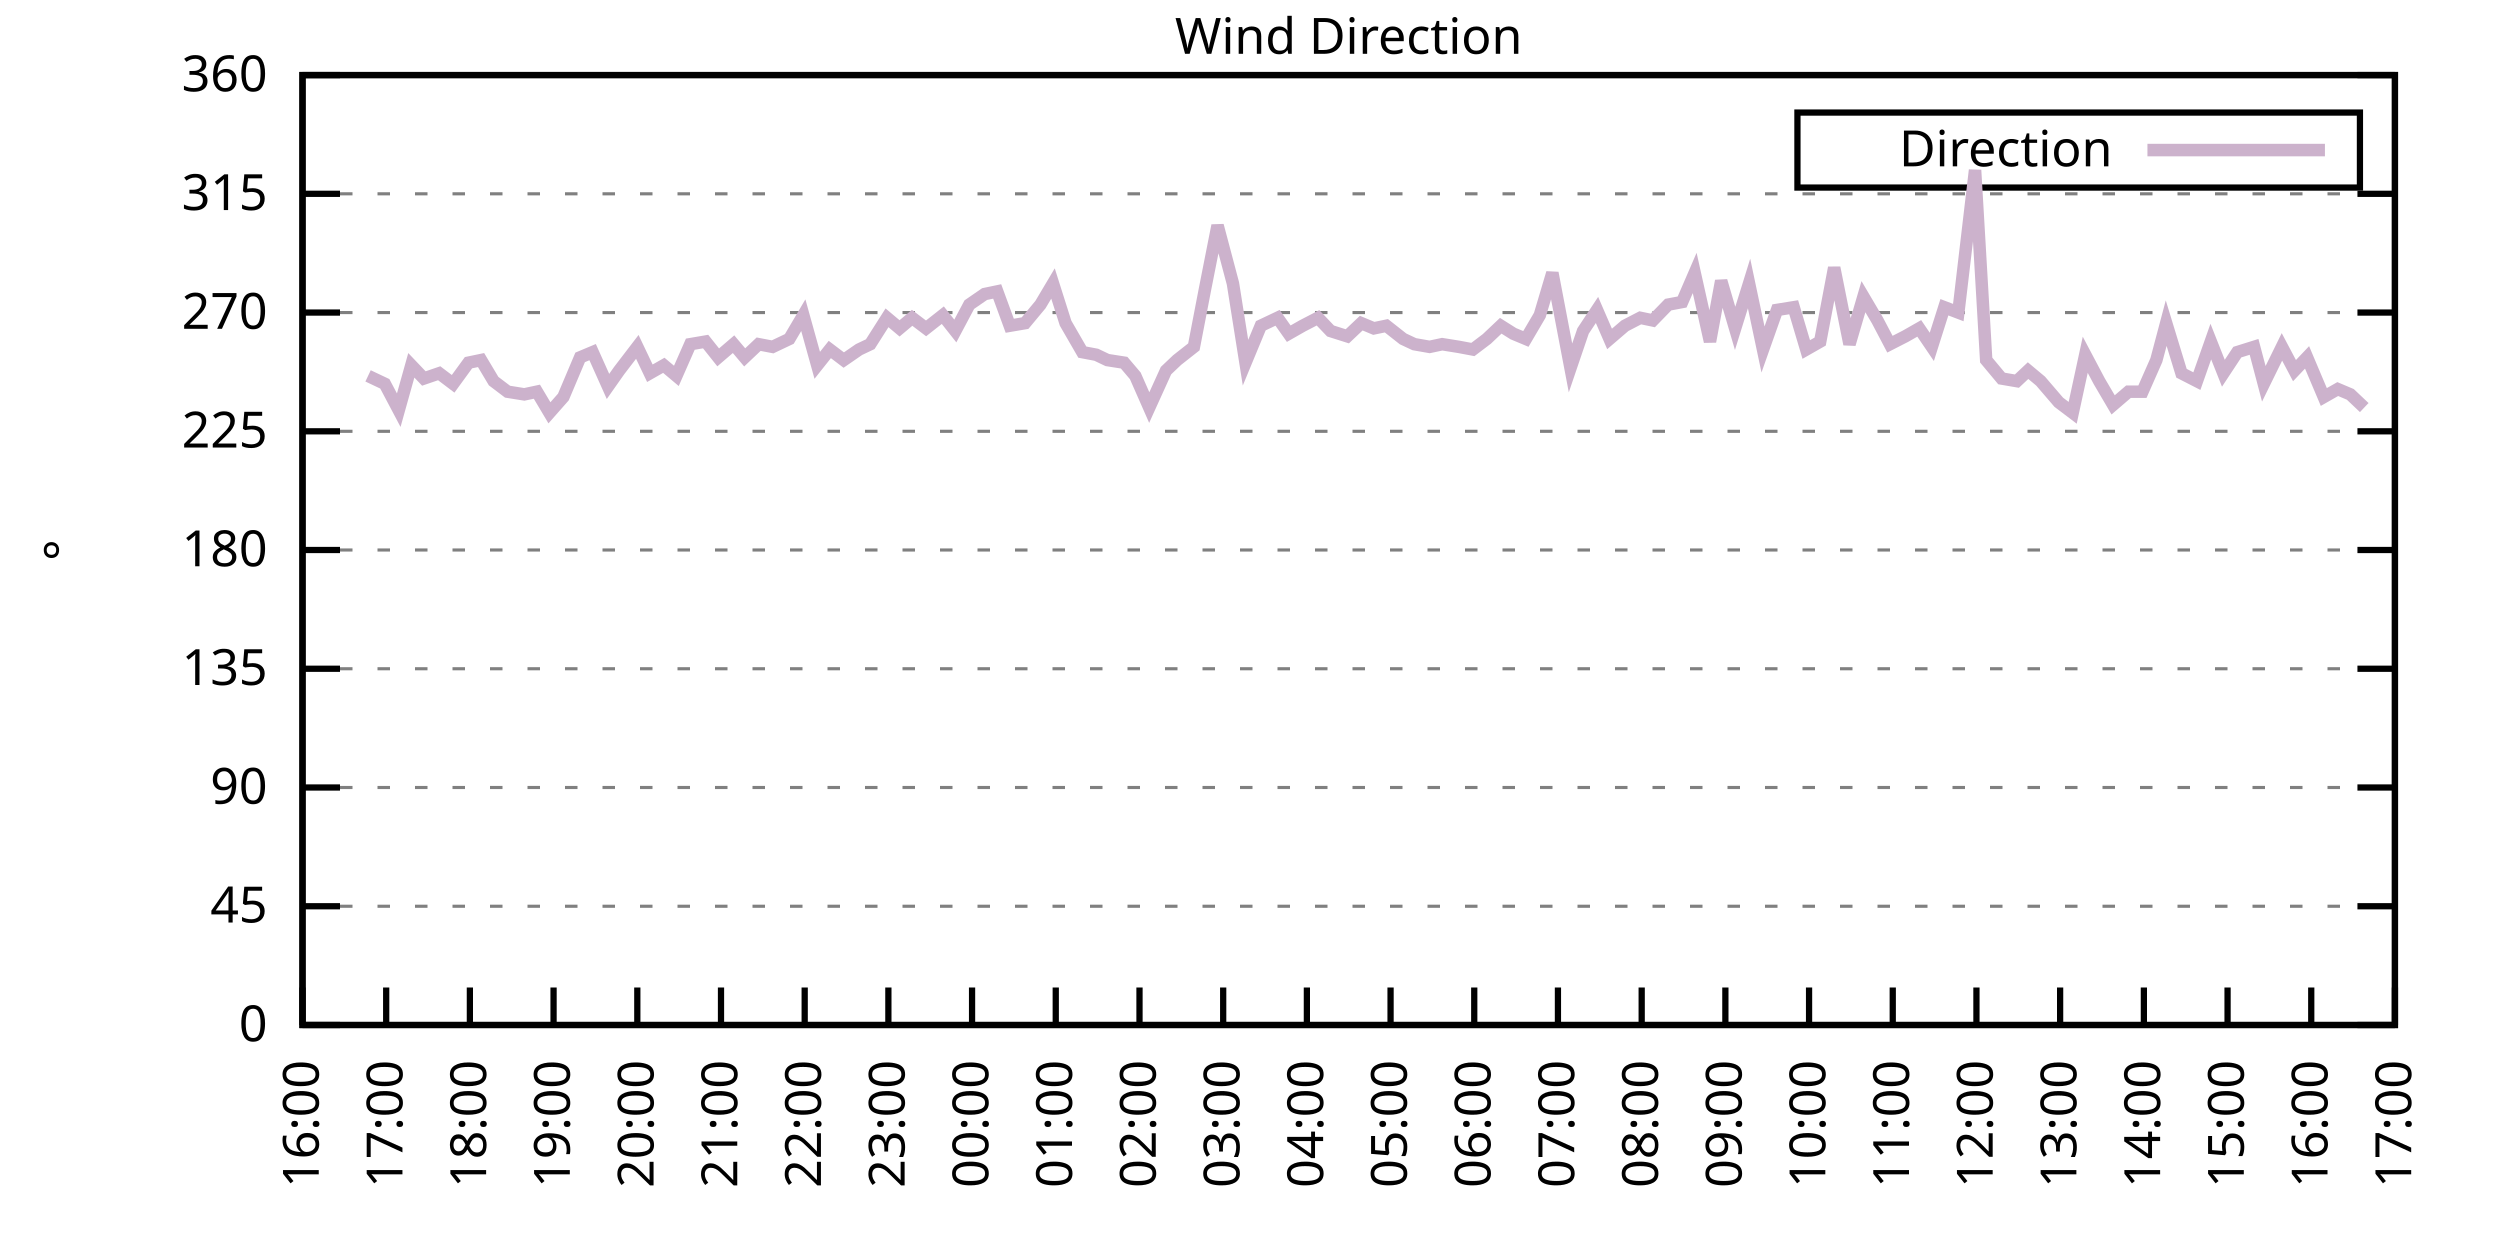
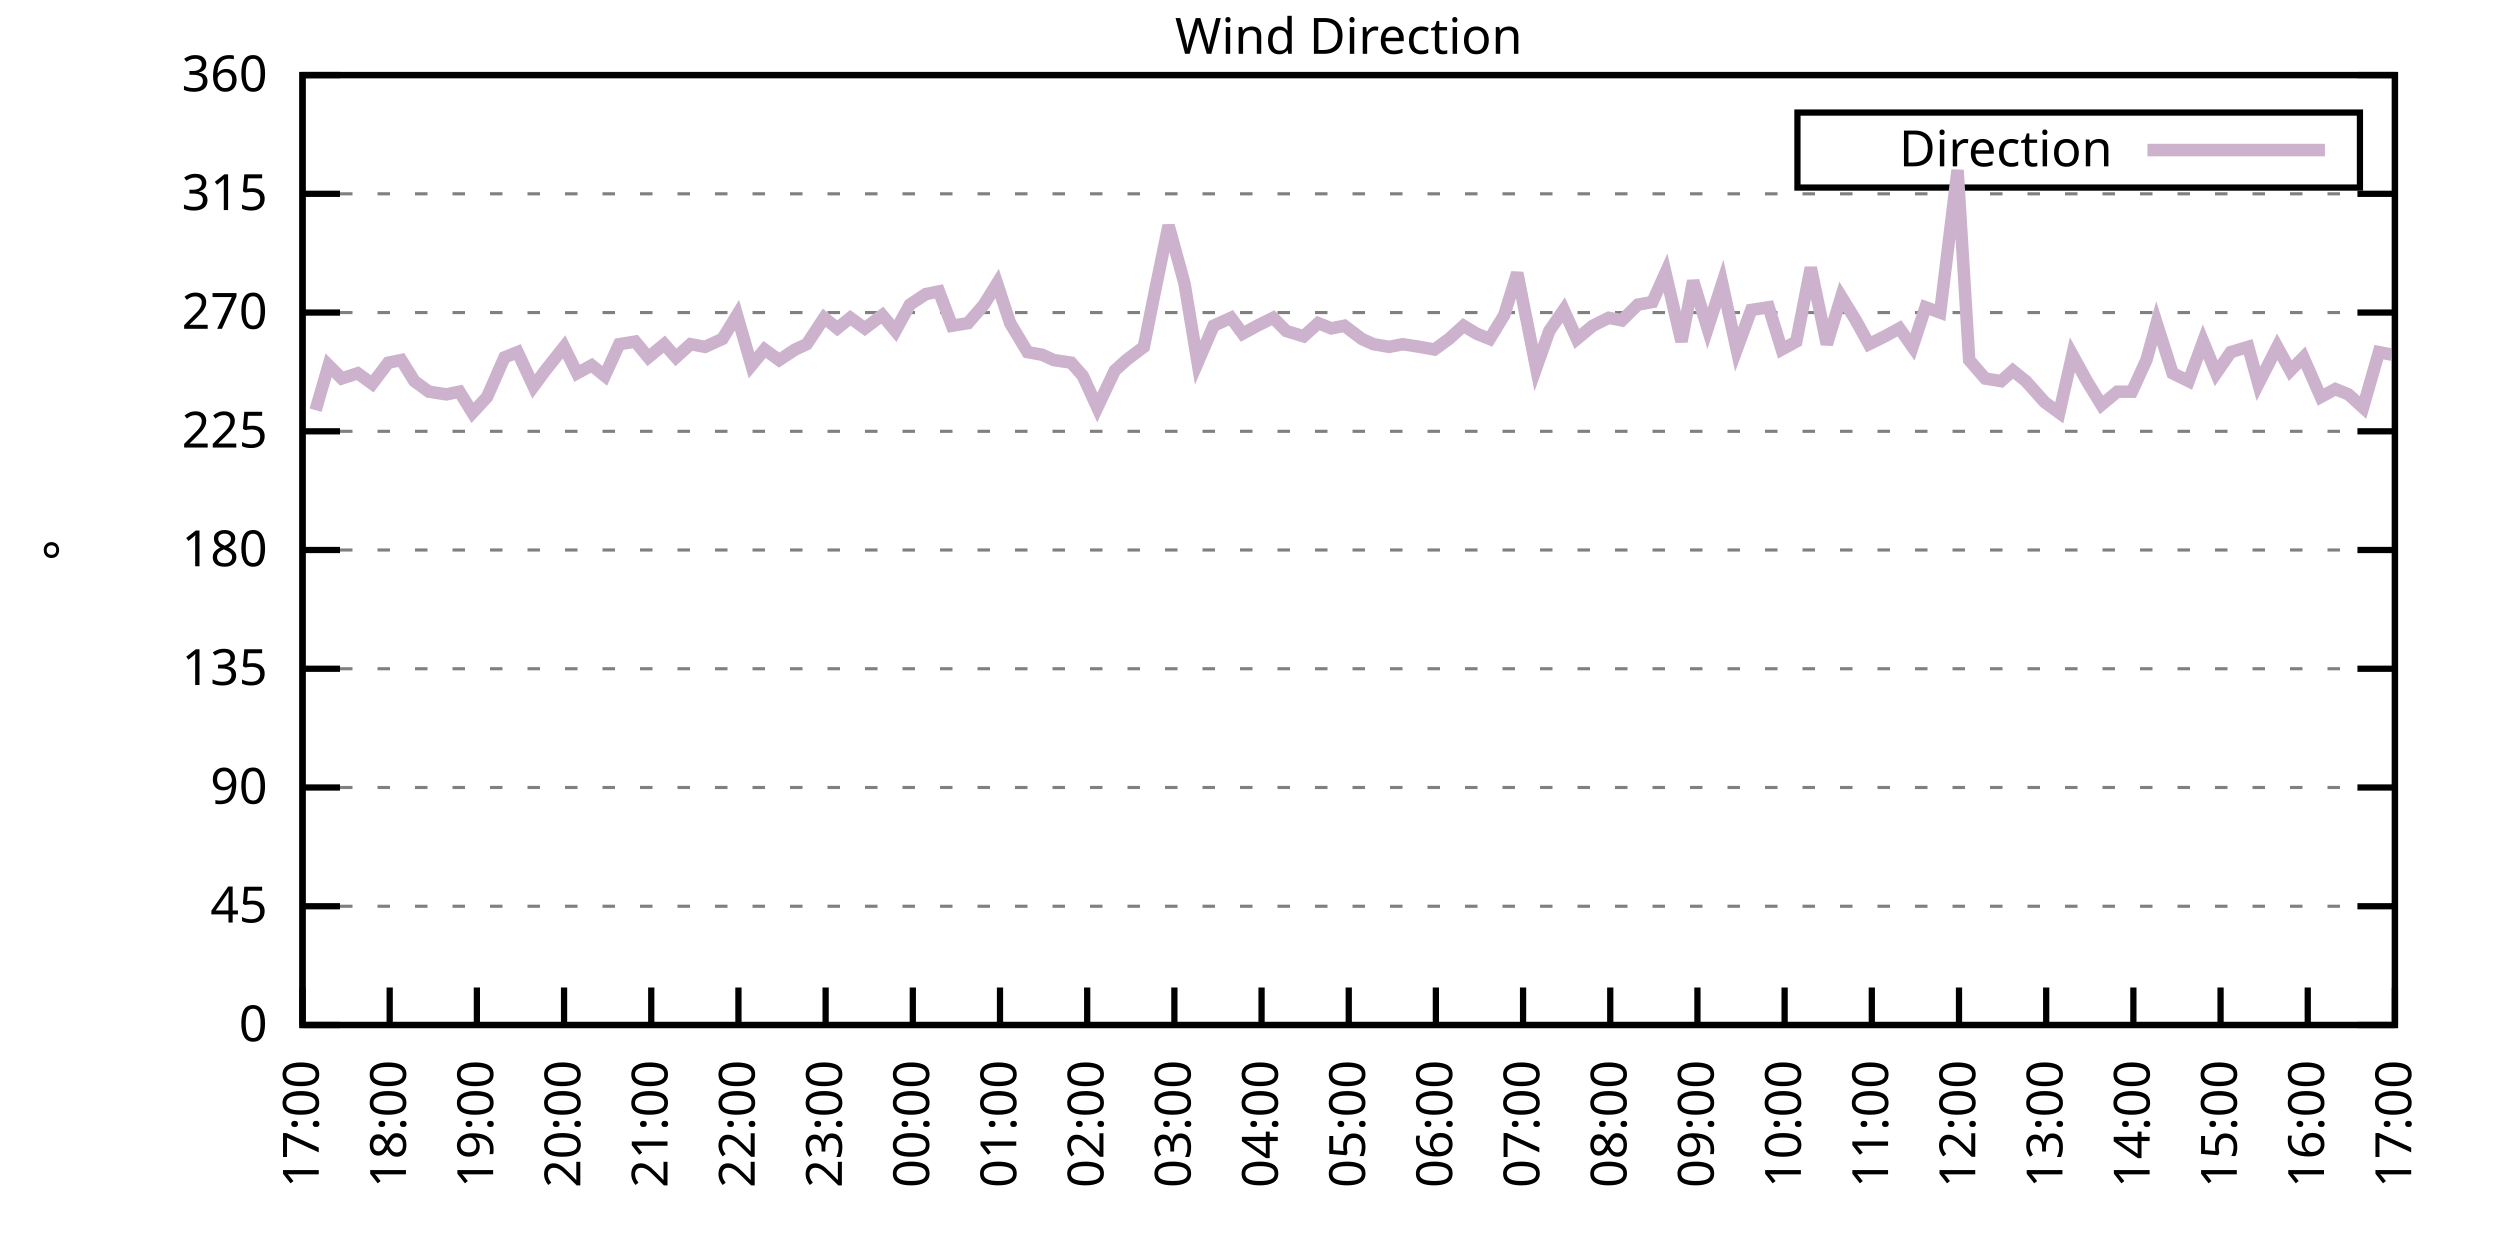
<svg xmlns="http://www.w3.org/2000/svg" xmlns:xlink="http://www.w3.org/1999/xlink" width="400" height="200" viewBox="0 0 400 200">
  <g id="gnuplot_canvas">
    <rect x="0" y="0" width="400" height="200" fill="none" />
    <defs>
      <circle id="gpDot" r="0.5" stroke-width="0.5" stroke="currentColor" />
      <path id="gpPt0" stroke-width="0.333" stroke="currentColor" d="M-1,0 h2 M0,-1 v2" />
      <path id="gpPt1" stroke-width="0.333" stroke="currentColor" d="M-1,-1 L1,1 M1,-1 L-1,1" />
      <path id="gpPt2" stroke-width="0.333" stroke="currentColor" d="M-1,0 L1,0 M0,-1 L0,1 M-1,-1 L1,1 M-1,1 L1,-1" />
      <rect id="gpPt3" stroke-width="0.333" stroke="currentColor" x="-1" y="-1" width="2" height="2" />
      <rect id="gpPt4" stroke-width="0.333" stroke="currentColor" fill="currentColor" x="-1" y="-1" width="2" height="2" />
      <circle id="gpPt5" stroke-width="0.333" stroke="currentColor" cx="0" cy="0" r="1" />
      <use xlink:href="#gpPt5" id="gpPt6" fill="currentColor" stroke="none" />
      <path id="gpPt7" stroke-width="0.333" stroke="currentColor" d="M0,-1.33 L-1.33,0.67 L1.33,0.67 z" />
      <use xlink:href="#gpPt7" id="gpPt8" fill="currentColor" stroke="none" />
      <use xlink:href="#gpPt7" id="gpPt9" stroke="currentColor" transform="rotate(180)" />
      <use xlink:href="#gpPt9" id="gpPt10" fill="currentColor" stroke="none" />
      <use xlink:href="#gpPt3" id="gpPt11" stroke="currentColor" transform="rotate(45)" />
      <use xlink:href="#gpPt11" id="gpPt12" fill="currentColor" stroke="none" />
      <path id="gpPt13" stroke-width="0.333" stroke="currentColor" d="M0,1.330 L1.265,0.411 L0.782,-1.067 L-0.782,-1.076 L-1.265,0.411 z" />
      <use xlink:href="#gpPt13" id="gpPt14" fill="currentColor" stroke="none" />
      <filter id="textbox" filterUnits="objectBoundingBox" x="0" y="0" height="1" width="1">
        <feFlood flood-color="white" flood-opacity="1" result="bgnd" />
        <feComposite in="SourceGraphic" in2="bgnd" operator="atop" />
      </filter>
      <filter id="greybox" filterUnits="objectBoundingBox" x="0" y="0" height="1" width="1">
        <feFlood flood-color="lightgrey" flood-opacity="1" result="grey" />
        <feComposite in="SourceGraphic" in2="grey" operator="atop" />
      </filter>
    </defs>
    <g fill="none" color="white" stroke="currentColor" stroke-width="1.00" stroke-linecap="butt" stroke-linejoin="miter">
</g>
    <g fill="none" color="black" stroke="currentColor" stroke-width="1.00" stroke-linecap="butt" stroke-linejoin="miter">
      <g stroke="none" shape-rendering="crispEdges">
        <polygon fill="rgb(255, 255, 255)" points="48.40,164.00 383.18,164.00 383.18,12.02 48.40,12.02 " />
      </g>
    </g>
    <g fill="none" color="black" stroke="currentColor" stroke-width="1.00" stroke-linecap="butt" stroke-linejoin="miter">
</g>
    <g fill="none" color="black" stroke="black" stroke-width="0.50" stroke-linecap="butt" stroke-linejoin="miter">
</g>
    <g fill="none" color="gray" stroke="currentColor" stroke-width="0.50" stroke-linecap="butt" stroke-linejoin="miter">
      <path stroke="gray" stroke-dasharray="2,4" class="gridline" d="M48.40,164.00 L383.19,164.00  " />
    </g>
    <g fill="none" color="gray" stroke="gray" stroke-width="1.00" stroke-linecap="butt" stroke-linejoin="miter">
</g>
    <g fill="none" color="black" stroke="currentColor" stroke-width="1.00" stroke-linecap="butt" stroke-linejoin="miter">
      <path stroke="black" d="M48.40,164.00 L54.40,164.00 M383.19,164.00 L377.19,164.00  " />
      <g transform="translate(42.80,166.60)" stroke="none" fill="black" font-family="Sans" font-size="8.00" text-anchor="end">
        <text>
          <tspan font-family="Sans"> 0</tspan>
        </text>
      </g>
    </g>
    <g fill="none" color="black" stroke="currentColor" stroke-width="1.00" stroke-linecap="butt" stroke-linejoin="miter">
</g>
    <g fill="none" color="black" stroke="black" stroke-width="0.50" stroke-linecap="butt" stroke-linejoin="miter">
</g>
    <g fill="none" color="gray" stroke="currentColor" stroke-width="0.50" stroke-linecap="butt" stroke-linejoin="miter">
      <path stroke="gray" stroke-dasharray="2,4" class="gridline" d="M48.40,145.00 L383.19,145.00  " />
    </g>
    <g fill="none" color="gray" stroke="gray" stroke-width="1.00" stroke-linecap="butt" stroke-linejoin="miter">
</g>
    <g fill="none" color="black" stroke="currentColor" stroke-width="1.00" stroke-linecap="butt" stroke-linejoin="miter">
      <path stroke="black" d="M48.40,145.00 L54.40,145.00 M383.19,145.00 L377.19,145.00  " />
      <g transform="translate(42.80,147.60)" stroke="none" fill="black" font-family="Sans" font-size="8.00" text-anchor="end">
        <text>
          <tspan font-family="Sans"> 45</tspan>
        </text>
      </g>
    </g>
    <g fill="none" color="black" stroke="currentColor" stroke-width="1.00" stroke-linecap="butt" stroke-linejoin="miter">
</g>
    <g fill="none" color="black" stroke="black" stroke-width="0.50" stroke-linecap="butt" stroke-linejoin="miter">
</g>
    <g fill="none" color="gray" stroke="currentColor" stroke-width="0.50" stroke-linecap="butt" stroke-linejoin="miter">
      <path stroke="gray" stroke-dasharray="2,4" class="gridline" d="M48.40,126.00 L383.19,126.00  " />
    </g>
    <g fill="none" color="gray" stroke="gray" stroke-width="1.00" stroke-linecap="butt" stroke-linejoin="miter">
</g>
    <g fill="none" color="black" stroke="currentColor" stroke-width="1.00" stroke-linecap="butt" stroke-linejoin="miter">
      <path stroke="black" d="M48.40,126.00 L54.40,126.00 M383.19,126.00 L377.19,126.00  " />
      <g transform="translate(42.80,128.60)" stroke="none" fill="black" font-family="Sans" font-size="8.00" text-anchor="end">
        <text>
          <tspan font-family="Sans"> 90</tspan>
        </text>
      </g>
    </g>
    <g fill="none" color="black" stroke="currentColor" stroke-width="1.00" stroke-linecap="butt" stroke-linejoin="miter">
</g>
    <g fill="none" color="black" stroke="black" stroke-width="0.50" stroke-linecap="butt" stroke-linejoin="miter">
</g>
    <g fill="none" color="gray" stroke="currentColor" stroke-width="0.50" stroke-linecap="butt" stroke-linejoin="miter">
      <path stroke="gray" stroke-dasharray="2,4" class="gridline" d="M48.40,107.00 L383.19,107.00  " />
    </g>
    <g fill="none" color="gray" stroke="gray" stroke-width="1.00" stroke-linecap="butt" stroke-linejoin="miter">
</g>
    <g fill="none" color="black" stroke="currentColor" stroke-width="1.00" stroke-linecap="butt" stroke-linejoin="miter">
      <path stroke="black" d="M48.40,107.00 L54.40,107.00 M383.19,107.00 L377.19,107.00  " />
      <g transform="translate(42.80,109.60)" stroke="none" fill="black" font-family="Sans" font-size="8.00" text-anchor="end">
        <text>
          <tspan font-family="Sans"> 135</tspan>
        </text>
      </g>
    </g>
    <g fill="none" color="black" stroke="currentColor" stroke-width="1.00" stroke-linecap="butt" stroke-linejoin="miter">
</g>
    <g fill="none" color="black" stroke="black" stroke-width="0.50" stroke-linecap="butt" stroke-linejoin="miter">
</g>
    <g fill="none" color="gray" stroke="currentColor" stroke-width="0.50" stroke-linecap="butt" stroke-linejoin="miter">
      <path stroke="gray" stroke-dasharray="2,4" class="gridline" d="M48.40,88.00 L383.19,88.00  " />
    </g>
    <g fill="none" color="gray" stroke="gray" stroke-width="1.00" stroke-linecap="butt" stroke-linejoin="miter">
</g>
    <g fill="none" color="black" stroke="currentColor" stroke-width="1.00" stroke-linecap="butt" stroke-linejoin="miter">
      <path stroke="black" d="M48.40,88.00 L54.40,88.00 M383.19,88.00 L377.19,88.00  " />
      <g transform="translate(42.80,90.60)" stroke="none" fill="black" font-family="Sans" font-size="8.00" text-anchor="end">
        <text>
          <tspan font-family="Sans"> 180</tspan>
        </text>
      </g>
    </g>
    <g fill="none" color="black" stroke="currentColor" stroke-width="1.00" stroke-linecap="butt" stroke-linejoin="miter">
</g>
    <g fill="none" color="black" stroke="black" stroke-width="0.50" stroke-linecap="butt" stroke-linejoin="miter">
</g>
    <g fill="none" color="gray" stroke="currentColor" stroke-width="0.50" stroke-linecap="butt" stroke-linejoin="miter">
      <path stroke="gray" stroke-dasharray="2,4" class="gridline" d="M48.40,69.01 L383.19,69.01  " />
    </g>
    <g fill="none" color="gray" stroke="gray" stroke-width="1.00" stroke-linecap="butt" stroke-linejoin="miter">
</g>
    <g fill="none" color="black" stroke="currentColor" stroke-width="1.00" stroke-linecap="butt" stroke-linejoin="miter">
      <path stroke="black" d="M48.40,69.01 L54.40,69.01 M383.19,69.01 L377.19,69.01  " />
      <g transform="translate(42.80,71.61)" stroke="none" fill="black" font-family="Sans" font-size="8.00" text-anchor="end">
        <text>
          <tspan font-family="Sans"> 225</tspan>
        </text>
      </g>
    </g>
    <g fill="none" color="black" stroke="currentColor" stroke-width="1.00" stroke-linecap="butt" stroke-linejoin="miter">
</g>
    <g fill="none" color="black" stroke="black" stroke-width="0.50" stroke-linecap="butt" stroke-linejoin="miter">
</g>
    <g fill="none" color="gray" stroke="currentColor" stroke-width="0.50" stroke-linecap="butt" stroke-linejoin="miter">
      <path stroke="gray" stroke-dasharray="2,4" class="gridline" d="M48.40,50.01 L383.19,50.01  " />
    </g>
    <g fill="none" color="gray" stroke="gray" stroke-width="1.00" stroke-linecap="butt" stroke-linejoin="miter">
</g>
    <g fill="none" color="black" stroke="currentColor" stroke-width="1.00" stroke-linecap="butt" stroke-linejoin="miter">
      <path stroke="black" d="M48.40,50.01 L54.40,50.01 M383.19,50.01 L377.19,50.01  " />
      <g transform="translate(42.80,52.61)" stroke="none" fill="black" font-family="Sans" font-size="8.00" text-anchor="end">
        <text>
          <tspan font-family="Sans"> 270</tspan>
        </text>
      </g>
    </g>
    <g fill="none" color="black" stroke="currentColor" stroke-width="1.00" stroke-linecap="butt" stroke-linejoin="miter">
</g>
    <g fill="none" color="black" stroke="black" stroke-width="0.50" stroke-linecap="butt" stroke-linejoin="miter">
</g>
    <g fill="none" color="gray" stroke="currentColor" stroke-width="0.50" stroke-linecap="butt" stroke-linejoin="miter">
      <path stroke="gray" stroke-dasharray="2,4" class="gridline" d="M48.40,31.01 L383.19,31.01  " />
    </g>
    <g fill="none" color="gray" stroke="gray" stroke-width="1.00" stroke-linecap="butt" stroke-linejoin="miter">
</g>
    <g fill="none" color="black" stroke="currentColor" stroke-width="1.00" stroke-linecap="butt" stroke-linejoin="miter">
      <path stroke="black" d="M48.40,31.01 L54.40,31.01 M383.19,31.01 L377.19,31.01  " />
      <g transform="translate(42.80,33.61)" stroke="none" fill="black" font-family="Sans" font-size="8.00" text-anchor="end">
        <text>
          <tspan font-family="Sans"> 315</tspan>
        </text>
      </g>
    </g>
    <g fill="none" color="black" stroke="currentColor" stroke-width="1.00" stroke-linecap="butt" stroke-linejoin="miter">
</g>
    <g fill="none" color="black" stroke="black" stroke-width="0.50" stroke-linecap="butt" stroke-linejoin="miter">
</g>
    <g fill="none" color="gray" stroke="currentColor" stroke-width="0.50" stroke-linecap="butt" stroke-linejoin="miter">
      <path stroke="gray" stroke-dasharray="2,4" class="gridline" d="M48.40,12.01 L383.19,12.01  " />
    </g>
    <g fill="none" color="gray" stroke="gray" stroke-width="1.00" stroke-linecap="butt" stroke-linejoin="miter">
</g>
    <g fill="none" color="black" stroke="currentColor" stroke-width="1.00" stroke-linecap="butt" stroke-linejoin="miter">
      <path stroke="black" d="M48.40,12.01 L54.40,12.01 M383.19,12.01 L377.19,12.01  " />
      <g transform="translate(42.80,14.61)" stroke="none" fill="black" font-family="Sans" font-size="8.00" text-anchor="end">
        <text>
          <tspan font-family="Sans"> 360</tspan>
        </text>
      </g>
    </g>
    <g fill="none" color="black" stroke="currentColor" stroke-width="1.00" stroke-linecap="butt" stroke-linejoin="miter">
      <path stroke="black" d="M48.40,164.00 L48.40,158.00  " />
      <g transform="translate(51.00,169.60) rotate(270.00)" stroke="none" fill="black" font-family="Sans" font-size="8.00" text-anchor="end">
        <text>
-           <tspan font-family="Sans">16:00</tspan>
-         </text>
-       </g>
-     </g>
-     <g fill="none" color="black" stroke="currentColor" stroke-width="1.00" stroke-linecap="butt" stroke-linejoin="miter">
-       <path stroke="black" d="M61.79,164.00 L61.79,158.00  " />
-       <g transform="translate(64.39,169.60) rotate(270.00)" stroke="none" fill="black" font-family="Sans" font-size="8.00" text-anchor="end">
-         <text>
          <tspan font-family="Sans">17:00</tspan>
        </text>
      </g>
    </g>
    <g fill="none" color="black" stroke="currentColor" stroke-width="1.00" stroke-linecap="butt" stroke-linejoin="miter">
-       <path stroke="black" d="M75.18,164.00 L75.18,158.00  " />
-       <g transform="translate(77.78,169.60) rotate(270.00)" stroke="none" fill="black" font-family="Sans" font-size="8.00" text-anchor="end">
+       <path stroke="black" d="M62.35,164.00 L62.35,158.00  " />
+       <g transform="translate(64.95,169.60) rotate(270.00)" stroke="none" fill="black" font-family="Sans" font-size="8.00" text-anchor="end">
        <text>
          <tspan font-family="Sans">18:00</tspan>
        </text>
      </g>
    </g>
    <g fill="none" color="black" stroke="currentColor" stroke-width="1.00" stroke-linecap="butt" stroke-linejoin="miter">
-       <path stroke="black" d="M88.57,164.00 L88.57,158.00  " />
-       <g transform="translate(91.17,169.60) rotate(270.00)" stroke="none" fill="black" font-family="Sans" font-size="8.00" text-anchor="end">
+       <path stroke="black" d="M76.30,164.00 L76.30,158.00  " />
+       <g transform="translate(78.90,169.60) rotate(270.00)" stroke="none" fill="black" font-family="Sans" font-size="8.00" text-anchor="end">
        <text>
          <tspan font-family="Sans">19:00</tspan>
        </text>
      </g>
    </g>
    <g fill="none" color="black" stroke="currentColor" stroke-width="1.00" stroke-linecap="butt" stroke-linejoin="miter">
-       <path stroke="black" d="M101.97,164.00 L101.97,158.00  " />
-       <g transform="translate(104.57,169.60) rotate(270.00)" stroke="none" fill="black" font-family="Sans" font-size="8.00" text-anchor="end">
+       <path stroke="black" d="M90.25,164.00 L90.25,158.00  " />
+       <g transform="translate(92.85,169.60) rotate(270.00)" stroke="none" fill="black" font-family="Sans" font-size="8.00" text-anchor="end">
        <text>
          <tspan font-family="Sans">20:00</tspan>
        </text>
      </g>
    </g>
    <g fill="none" color="black" stroke="currentColor" stroke-width="1.00" stroke-linecap="butt" stroke-linejoin="miter">
-       <path stroke="black" d="M115.36,164.00 L115.36,158.00  " />
-       <g transform="translate(117.96,169.60) rotate(270.00)" stroke="none" fill="black" font-family="Sans" font-size="8.00" text-anchor="end">
+       <path stroke="black" d="M104.20,164.00 L104.20,158.00  " />
+       <g transform="translate(106.80,169.60) rotate(270.00)" stroke="none" fill="black" font-family="Sans" font-size="8.00" text-anchor="end">
        <text>
          <tspan font-family="Sans">21:00</tspan>
        </text>
      </g>
    </g>
    <g fill="none" color="black" stroke="currentColor" stroke-width="1.00" stroke-linecap="butt" stroke-linejoin="miter">
-       <path stroke="black" d="M128.75,164.00 L128.75,158.00  " />
-       <g transform="translate(131.35,169.60) rotate(270.00)" stroke="none" fill="black" font-family="Sans" font-size="8.00" text-anchor="end">
+       <path stroke="black" d="M118.15,164.00 L118.15,158.00  " />
+       <g transform="translate(120.75,169.60) rotate(270.00)" stroke="none" fill="black" font-family="Sans" font-size="8.00" text-anchor="end">
        <text>
          <tspan font-family="Sans">22:00</tspan>
        </text>
      </g>
    </g>
    <g fill="none" color="black" stroke="currentColor" stroke-width="1.00" stroke-linecap="butt" stroke-linejoin="miter">
-       <path stroke="black" d="M142.14,164.00 L142.14,158.00  " />
-       <g transform="translate(144.74,169.60) rotate(270.00)" stroke="none" fill="black" font-family="Sans" font-size="8.00" text-anchor="end">
+       <path stroke="black" d="M132.10,164.00 L132.10,158.00  " />
+       <g transform="translate(134.70,169.60) rotate(270.00)" stroke="none" fill="black" font-family="Sans" font-size="8.00" text-anchor="end">
        <text>
          <tspan font-family="Sans">23:00</tspan>
        </text>
      </g>
    </g>
    <g fill="none" color="black" stroke="currentColor" stroke-width="1.00" stroke-linecap="butt" stroke-linejoin="miter">
-       <path stroke="black" d="M155.53,164.00 L155.53,158.00  " />
-       <g transform="translate(158.13,169.60) rotate(270.00)" stroke="none" fill="black" font-family="Sans" font-size="8.00" text-anchor="end">
+       <path stroke="black" d="M146.05,164.00 L146.05,158.00  " />
+       <g transform="translate(148.65,169.60) rotate(270.00)" stroke="none" fill="black" font-family="Sans" font-size="8.00" text-anchor="end">
        <text>
          <tspan font-family="Sans">00:00</tspan>
        </text>
      </g>
    </g>
    <g fill="none" color="black" stroke="currentColor" stroke-width="1.00" stroke-linecap="butt" stroke-linejoin="miter">
-       <path stroke="black" d="M168.92,164.00 L168.92,158.00  " />
-       <g transform="translate(171.52,169.60) rotate(270.00)" stroke="none" fill="black" font-family="Sans" font-size="8.00" text-anchor="end">
+       <path stroke="black" d="M160.00,164.00 L160.00,158.00  " />
+       <g transform="translate(162.60,169.60) rotate(270.00)" stroke="none" fill="black" font-family="Sans" font-size="8.00" text-anchor="end">
        <text>
          <tspan font-family="Sans">01:00</tspan>
        </text>
      </g>
    </g>
    <g fill="none" color="black" stroke="currentColor" stroke-width="1.00" stroke-linecap="butt" stroke-linejoin="miter">
-       <path stroke="black" d="M182.32,164.00 L182.32,158.00  " />
-       <g transform="translate(184.92,169.60) rotate(270.00)" stroke="none" fill="black" font-family="Sans" font-size="8.00" text-anchor="end">
+       <path stroke="black" d="M173.95,164.00 L173.95,158.00  " />
+       <g transform="translate(176.55,169.60) rotate(270.00)" stroke="none" fill="black" font-family="Sans" font-size="8.00" text-anchor="end">
        <text>
          <tspan font-family="Sans">02:00</tspan>
        </text>
      </g>
    </g>
    <g fill="none" color="black" stroke="currentColor" stroke-width="1.00" stroke-linecap="butt" stroke-linejoin="miter">
-       <path stroke="black" d="M195.71,164.00 L195.71,158.00  " />
-       <g transform="translate(198.31,169.60) rotate(270.00)" stroke="none" fill="black" font-family="Sans" font-size="8.00" text-anchor="end">
+       <path stroke="black" d="M187.90,164.00 L187.90,158.00  " />
+       <g transform="translate(190.50,169.60) rotate(270.00)" stroke="none" fill="black" font-family="Sans" font-size="8.00" text-anchor="end">
        <text>
          <tspan font-family="Sans">03:00</tspan>
        </text>
      </g>
    </g>
    <g fill="none" color="black" stroke="currentColor" stroke-width="1.00" stroke-linecap="butt" stroke-linejoin="miter">
-       <path stroke="black" d="M209.10,164.00 L209.10,158.00  " />
-       <g transform="translate(211.70,169.60) rotate(270.00)" stroke="none" fill="black" font-family="Sans" font-size="8.00" text-anchor="end">
+       <path stroke="black" d="M201.85,164.00 L201.85,158.00  " />
+       <g transform="translate(204.45,169.60) rotate(270.00)" stroke="none" fill="black" font-family="Sans" font-size="8.00" text-anchor="end">
        <text>
          <tspan font-family="Sans">04:00</tspan>
        </text>
      </g>
    </g>
    <g fill="none" color="black" stroke="currentColor" stroke-width="1.00" stroke-linecap="butt" stroke-linejoin="miter">
-       <path stroke="black" d="M222.49,164.00 L222.49,158.00  " />
-       <g transform="translate(225.09,169.60) rotate(270.00)" stroke="none" fill="black" font-family="Sans" font-size="8.00" text-anchor="end">
+       <path stroke="black" d="M215.80,164.00 L215.80,158.00  " />
+       <g transform="translate(218.40,169.60) rotate(270.00)" stroke="none" fill="black" font-family="Sans" font-size="8.00" text-anchor="end">
        <text>
          <tspan font-family="Sans">05:00</tspan>
        </text>
      </g>
    </g>
    <g fill="none" color="black" stroke="currentColor" stroke-width="1.00" stroke-linecap="butt" stroke-linejoin="miter">
-       <path stroke="black" d="M235.88,164.00 L235.88,158.00  " />
-       <g transform="translate(238.48,169.60) rotate(270.00)" stroke="none" fill="black" font-family="Sans" font-size="8.00" text-anchor="end">
+       <path stroke="black" d="M229.74,164.00 L229.74,158.00  " />
+       <g transform="translate(232.34,169.60) rotate(270.00)" stroke="none" fill="black" font-family="Sans" font-size="8.00" text-anchor="end">
        <text>
          <tspan font-family="Sans">06:00</tspan>
        </text>
      </g>
    </g>
    <g fill="none" color="black" stroke="currentColor" stroke-width="1.00" stroke-linecap="butt" stroke-linejoin="miter">
-       <path stroke="black" d="M249.27,164.00 L249.27,158.00  " />
-       <g transform="translate(251.87,169.60) rotate(270.00)" stroke="none" fill="black" font-family="Sans" font-size="8.00" text-anchor="end">
+       <path stroke="black" d="M243.69,164.00 L243.69,158.00  " />
+       <g transform="translate(246.29,169.60) rotate(270.00)" stroke="none" fill="black" font-family="Sans" font-size="8.00" text-anchor="end">
        <text>
          <tspan font-family="Sans">07:00</tspan>
        </text>
      </g>
    </g>
    <g fill="none" color="black" stroke="currentColor" stroke-width="1.00" stroke-linecap="butt" stroke-linejoin="miter">
-       <path stroke="black" d="M262.67,164.00 L262.67,158.00  " />
-       <g transform="translate(265.27,169.60) rotate(270.00)" stroke="none" fill="black" font-family="Sans" font-size="8.00" text-anchor="end">
+       <path stroke="black" d="M257.64,164.00 L257.64,158.00  " />
+       <g transform="translate(260.24,169.60) rotate(270.00)" stroke="none" fill="black" font-family="Sans" font-size="8.00" text-anchor="end">
        <text>
          <tspan font-family="Sans">08:00</tspan>
        </text>
      </g>
    </g>
    <g fill="none" color="black" stroke="currentColor" stroke-width="1.00" stroke-linecap="butt" stroke-linejoin="miter">
-       <path stroke="black" d="M276.06,164.00 L276.06,158.00  " />
-       <g transform="translate(278.66,169.60) rotate(270.00)" stroke="none" fill="black" font-family="Sans" font-size="8.00" text-anchor="end">
+       <path stroke="black" d="M271.59,164.00 L271.59,158.00  " />
+       <g transform="translate(274.19,169.60) rotate(270.00)" stroke="none" fill="black" font-family="Sans" font-size="8.00" text-anchor="end">
        <text>
          <tspan font-family="Sans">09:00</tspan>
        </text>
      </g>
    </g>
    <g fill="none" color="black" stroke="currentColor" stroke-width="1.00" stroke-linecap="butt" stroke-linejoin="miter">
-       <path stroke="black" d="M289.45,164.00 L289.45,158.00  " />
-       <g transform="translate(292.05,169.60) rotate(270.00)" stroke="none" fill="black" font-family="Sans" font-size="8.00" text-anchor="end">
+       <path stroke="black" d="M285.54,164.00 L285.54,158.00  " />
+       <g transform="translate(288.14,169.60) rotate(270.00)" stroke="none" fill="black" font-family="Sans" font-size="8.00" text-anchor="end">
        <text>
          <tspan font-family="Sans">10:00</tspan>
        </text>
      </g>
    </g>
    <g fill="none" color="black" stroke="currentColor" stroke-width="1.00" stroke-linecap="butt" stroke-linejoin="miter">
-       <path stroke="black" d="M302.84,164.00 L302.84,158.00  " />
-       <g transform="translate(305.44,169.60) rotate(270.00)" stroke="none" fill="black" font-family="Sans" font-size="8.00" text-anchor="end">
+       <path stroke="black" d="M299.49,164.00 L299.49,158.00  " />
+       <g transform="translate(302.09,169.60) rotate(270.00)" stroke="none" fill="black" font-family="Sans" font-size="8.00" text-anchor="end">
        <text>
          <tspan font-family="Sans">11:00</tspan>
        </text>
      </g>
    </g>
    <g fill="none" color="black" stroke="currentColor" stroke-width="1.00" stroke-linecap="butt" stroke-linejoin="miter">
-       <path stroke="black" d="M316.23,164.00 L316.23,158.00  " />
-       <g transform="translate(318.83,169.60) rotate(270.00)" stroke="none" fill="black" font-family="Sans" font-size="8.00" text-anchor="end">
+       <path stroke="black" d="M313.44,164.00 L313.44,158.00  " />
+       <g transform="translate(316.04,169.60) rotate(270.00)" stroke="none" fill="black" font-family="Sans" font-size="8.00" text-anchor="end">
        <text>
          <tspan font-family="Sans">12:00</tspan>
        </text>
      </g>
    </g>
    <g fill="none" color="black" stroke="currentColor" stroke-width="1.00" stroke-linecap="butt" stroke-linejoin="miter">
-       <path stroke="black" d="M329.62,164.00 L329.62,158.00  " />
-       <g transform="translate(332.22,169.60) rotate(270.00)" stroke="none" fill="black" font-family="Sans" font-size="8.00" text-anchor="end">
+       <path stroke="black" d="M327.39,164.00 L327.39,158.00  " />
+       <g transform="translate(329.99,169.60) rotate(270.00)" stroke="none" fill="black" font-family="Sans" font-size="8.00" text-anchor="end">
        <text>
          <tspan font-family="Sans">13:00</tspan>
        </text>
      </g>
    </g>
    <g fill="none" color="black" stroke="currentColor" stroke-width="1.00" stroke-linecap="butt" stroke-linejoin="miter">
-       <path stroke="black" d="M343.02,164.00 L343.02,158.00  " />
-       <g transform="translate(345.62,169.60) rotate(270.00)" stroke="none" fill="black" font-family="Sans" font-size="8.00" text-anchor="end">
+       <path stroke="black" d="M341.34,164.00 L341.34,158.00  " />
+       <g transform="translate(343.94,169.60) rotate(270.00)" stroke="none" fill="black" font-family="Sans" font-size="8.00" text-anchor="end">
        <text>
          <tspan font-family="Sans">14:00</tspan>
        </text>
      </g>
    </g>
    <g fill="none" color="black" stroke="currentColor" stroke-width="1.00" stroke-linecap="butt" stroke-linejoin="miter">
-       <path stroke="black" d="M356.41,164.00 L356.41,158.00  " />
-       <g transform="translate(359.01,169.60) rotate(270.00)" stroke="none" fill="black" font-family="Sans" font-size="8.00" text-anchor="end">
+       <path stroke="black" d="M355.29,164.00 L355.29,158.00  " />
+       <g transform="translate(357.89,169.60) rotate(270.00)" stroke="none" fill="black" font-family="Sans" font-size="8.00" text-anchor="end">
        <text>
          <tspan font-family="Sans">15:00</tspan>
        </text>
      </g>
    </g>
    <g fill="none" color="black" stroke="currentColor" stroke-width="1.00" stroke-linecap="butt" stroke-linejoin="miter">
-       <path stroke="black" d="M369.80,164.00 L369.80,158.00  " />
-       <g transform="translate(372.40,169.60) rotate(270.00)" stroke="none" fill="black" font-family="Sans" font-size="8.00" text-anchor="end">
+       <path stroke="black" d="M369.24,164.00 L369.24,158.00  " />
+       <g transform="translate(371.84,169.60) rotate(270.00)" stroke="none" fill="black" font-family="Sans" font-size="8.00" text-anchor="end">
        <text>
          <tspan font-family="Sans">16:00</tspan>
        </text>
      </g>
    </g>
    <g fill="none" color="black" stroke="currentColor" stroke-width="1.00" stroke-linecap="butt" stroke-linejoin="miter">
      <path stroke="black" d="M383.19,164.00 L383.19,158.00  " />
      <g transform="translate(385.79,169.60) rotate(270.00)" stroke="none" fill="black" font-family="Sans" font-size="8.00" text-anchor="end">
        <text>
          <tspan font-family="Sans">17:00</tspan>
        </text>
      </g>
    </g>
    <g fill="none" color="black" stroke="currentColor" stroke-width="1.00" stroke-linecap="butt" stroke-linejoin="miter">
</g>
    <g fill="none" color="black" stroke="currentColor" stroke-width="1.00" stroke-linecap="butt" stroke-linejoin="miter">
      <path stroke="black" d="M48.40,12.01 L48.40,164.00 L383.19,164.00 L383.19,12.01 L48.40,12.01 Z  " />
    </g>
    <g fill="none" color="black" stroke="currentColor" stroke-width="1.00" stroke-linecap="butt" stroke-linejoin="miter">
</g>
    <g fill="none" color="black" stroke="currentColor" stroke-width="1.00" stroke-linecap="butt" stroke-linejoin="miter">
      <path stroke="black" d="M287.59,30.01 L287.59,18.01 L377.59,18.01 L377.59,30.01 L287.59,30.01 Z  " />
    </g>
    <g id="Wind_direction_plot_1">
      <g fill="none" color="white" stroke="black" stroke-width="2.00" stroke-linecap="butt" stroke-linejoin="miter">
</g>
      <g fill="none" color="black" stroke="currentColor" stroke-width="2.00" stroke-linecap="butt" stroke-linejoin="miter">
        <g transform="translate(337.99,26.61)" stroke="none" fill="black" font-family="Sans" font-size="8.00" text-anchor="end">
          <text>
            <tspan font-family="Sans">Direction</tspan>
          </text>
        </g>
      </g>
      <g fill="none" color="black" stroke="currentColor" stroke-width="2.00" stroke-linecap="butt" stroke-linejoin="miter">
-         <path stroke="rgb(204, 178, 204)" d="M343.59,24.01 L371.99,24.01 M58.89,60.14 L61.57,61.41 L63.80,65.63 L65.81,58.45 L67.82,60.56 L70.27,59.72   L72.50,61.41 L74.96,58.03 L76.97,57.61 L78.98,60.98 L81.21,62.67 L83.89,63.10 L85.90,62.67 L87.91,66.05   L90.14,63.52 L92.82,57.18 L94.82,56.34 L97.28,61.83 L99.06,59.30 L101.97,55.50 L103.98,59.72 L106.21,58.45   L108.22,60.14 L110.45,55.07 L112.90,54.65 L114.91,57.18 L117.37,55.07 L119.15,57.18 L121.38,55.07 L123.62,55.50   L126.29,54.23 L128.53,50.43 L130.76,58.45 L132.77,55.92 L135.00,57.61 L137.45,55.92 L139.24,55.07 L141.92,50.85   L143.93,52.54 L145.94,50.85 L148.17,52.54 L150.85,50.43 L152.85,52.96 L155.09,48.74 L157.54,47.05 L159.55,46.63   L161.56,52.12 L164.01,51.70 L166.47,48.74 L168.48,45.36 L170.49,51.70 L173.17,56.34 L175.40,56.76 L177.18,57.61   L179.86,58.03 L181.65,60.14 L183.88,65.21 L186.56,59.30 L188.34,57.61 L191.02,55.50 L192.81,46.21 L194.81,36.08   L197.27,45.36 L199.28,58.03 L201.73,52.12 L204.41,50.85 L206.20,53.39 L208.43,52.12 L210.88,50.85 L212.89,52.96   L215.57,53.81 L217.80,51.70 L219.81,52.54 L221.82,52.12 L224.50,54.23 L226.29,55.07 L228.74,55.50 L230.75,55.07   L233.43,55.50 L235.66,55.92 L237.89,54.23 L240.12,52.12 L242.13,53.39 L244.14,54.23 L246.37,50.43 L248.38,43.67   L251.28,58.87 L253.29,52.96 L255.52,49.59 L257.53,54.23 L259.99,52.12 L262.44,50.85 L264.45,51.27 L266.91,48.74   L269.14,48.32 L271.15,43.67 L273.60,54.65 L275.39,44.94 L277.62,52.54 L279.85,45.36 L282.08,55.92 L284.32,49.59   L286.99,49.16 L289.00,55.92 L291.23,54.65 L293.47,42.83 L295.92,55.07 L298.15,47.47 L300.39,51.27 L302.39,55.07   L304.85,53.81 L307.08,52.54 L309.09,55.50 L311.10,49.16 L313.33,50.01 L316.01,27.21 L317.79,57.61 L320.25,60.56   L322.70,60.98 L324.49,59.30 L326.50,60.98 L329.40,64.36 L331.63,66.05 L333.64,56.76 L335.87,60.98 L338.10,64.78   L340.56,62.67 L342.79,62.67 L345.02,57.61 L346.59,51.70 L349.04,59.72 L351.50,60.98 L353.73,54.65 L355.74,59.72   L357.97,56.34 L360.65,55.50 L362.21,61.41 L365.11,55.50 L367.12,59.30 L369.13,57.18 L371.81,63.52 L374.04,62.25   L376.05,63.10 L378.28,65.21  " />
+         <path stroke="rgb(204, 178, 204)" d="M343.59,24.01 L371.99,24.01 M50.49,65.63 L52.58,58.45 L54.68,60.56 L57.23,59.72 L59.56,61.41 L62.12,58.03   L64.21,57.61 L66.30,60.98 L68.63,62.67 L71.42,63.10 L73.51,62.67 L75.60,66.05 L77.93,63.52 L80.72,57.18   L82.81,56.34 L85.37,61.83 L87.23,59.30 L90.25,55.50 L92.34,59.72 L94.67,58.45 L96.76,60.14 L99.08,55.07   L101.64,54.65 L103.73,57.18 L106.29,55.07 L108.15,57.18 L110.48,55.07 L112.80,55.50 L115.59,54.23 L117.92,50.43   L120.24,58.45 L122.33,55.92 L124.66,57.61 L127.22,55.92 L129.08,55.07 L131.87,50.85 L133.96,52.54 L136.05,50.85   L138.37,52.54 L141.16,50.43 L143.26,52.96 L145.58,48.74 L148.14,47.05 L150.23,46.63 L152.32,52.12 L154.88,51.70   L157.44,48.74 L159.53,45.36 L161.62,51.70 L164.41,56.34 L166.74,56.76 L168.60,57.61 L171.39,58.03 L173.25,60.14   L175.57,65.21 L178.36,59.30 L180.22,57.61 L183.01,55.50 L184.87,46.21 L186.97,36.08 L189.52,45.36 L191.62,58.03   L194.17,52.12 L196.96,50.85 L198.82,53.39 L201.15,52.12 L203.71,50.85 L205.80,52.96 L208.59,53.81 L210.91,51.70   L213.01,52.54 L215.10,52.12 L217.89,54.23 L219.75,55.07 L222.30,55.50 L224.40,55.07 L227.19,55.50 L229.51,55.92   L231.84,54.23 L234.16,52.12 L236.25,53.39 L238.35,54.23 L240.67,50.43 L242.76,43.67 L245.79,58.87 L247.88,52.96   L250.20,49.59 L252.30,54.23 L254.85,52.12 L257.41,50.85 L259.50,51.27 L262.06,48.74 L264.39,48.32 L266.48,43.67   L269.04,54.65 L270.90,44.94 L273.22,52.54 L275.55,45.36 L277.87,55.92 L280.20,49.59 L282.99,49.16 L285.08,55.92   L287.40,54.65 L289.73,42.83 L292.29,55.07 L294.61,47.47 L296.94,51.27 L299.03,55.07 L301.58,53.81 L303.91,52.54   L306.00,55.50 L308.09,49.16 L310.42,50.01 L313.21,27.21 L315.07,57.61 L317.63,60.56 L320.18,60.98 L322.04,59.30   L324.14,60.98 L327.16,64.36 L329.48,66.05 L331.58,56.76 L333.90,60.98 L336.23,64.78 L338.78,62.67 L341.11,62.67   L343.43,57.61 L345.06,51.70 L347.62,59.72 L350.18,60.98 L352.50,54.65 L354.59,59.72 L356.92,56.34 L359.71,55.50   L361.34,61.41 L364.36,55.50 L366.45,59.30 L368.54,57.18 L371.33,63.52 L373.66,62.25 L375.75,63.10 L378.08,65.21   L380.63,56.34 L382.73,56.76  " />
      </g>
    </g>
    <g fill="none" color="black" stroke="currentColor" stroke-width="2.00" stroke-linecap="butt" stroke-linejoin="miter">
</g>
    <g fill="none" color="black" stroke="black" stroke-width="1.00" stroke-linecap="butt" stroke-linejoin="miter">
</g>
    <g fill="none" color="black" stroke="currentColor" stroke-width="1.00" stroke-linecap="butt" stroke-linejoin="miter">
      <path stroke="black" d="M48.40,12.01 L48.40,164.00 L383.19,164.00 L383.19,12.01 L48.40,12.01 Z  " />
      <g transform="translate(12.80,88.01) rotate(270.00)" stroke="none" fill="black" font-family="Sans" font-size="8.00" text-anchor="middle">
        <text>
          <tspan font-family="Sans">°</tspan>
        </text>
      </g>
    </g>
    <g fill="none" color="black" stroke="currentColor" stroke-width="1.00" stroke-linecap="butt" stroke-linejoin="miter">
</g>
    <g fill="none" color="black" stroke="currentColor" stroke-width="1.00" stroke-linecap="butt" stroke-linejoin="miter">
      <g transform="translate(215.79,8.61)" stroke="none" fill="black" font-family="Sans" font-size="8.00" text-anchor="middle">
        <text>
          <tspan font-family="Sans">Wind Direction</tspan>
        </text>
      </g>
    </g>
    <g fill="none" color="black" stroke="currentColor" stroke-width="1.00" stroke-linecap="butt" stroke-linejoin="miter">
</g>
  </g>
</svg>
